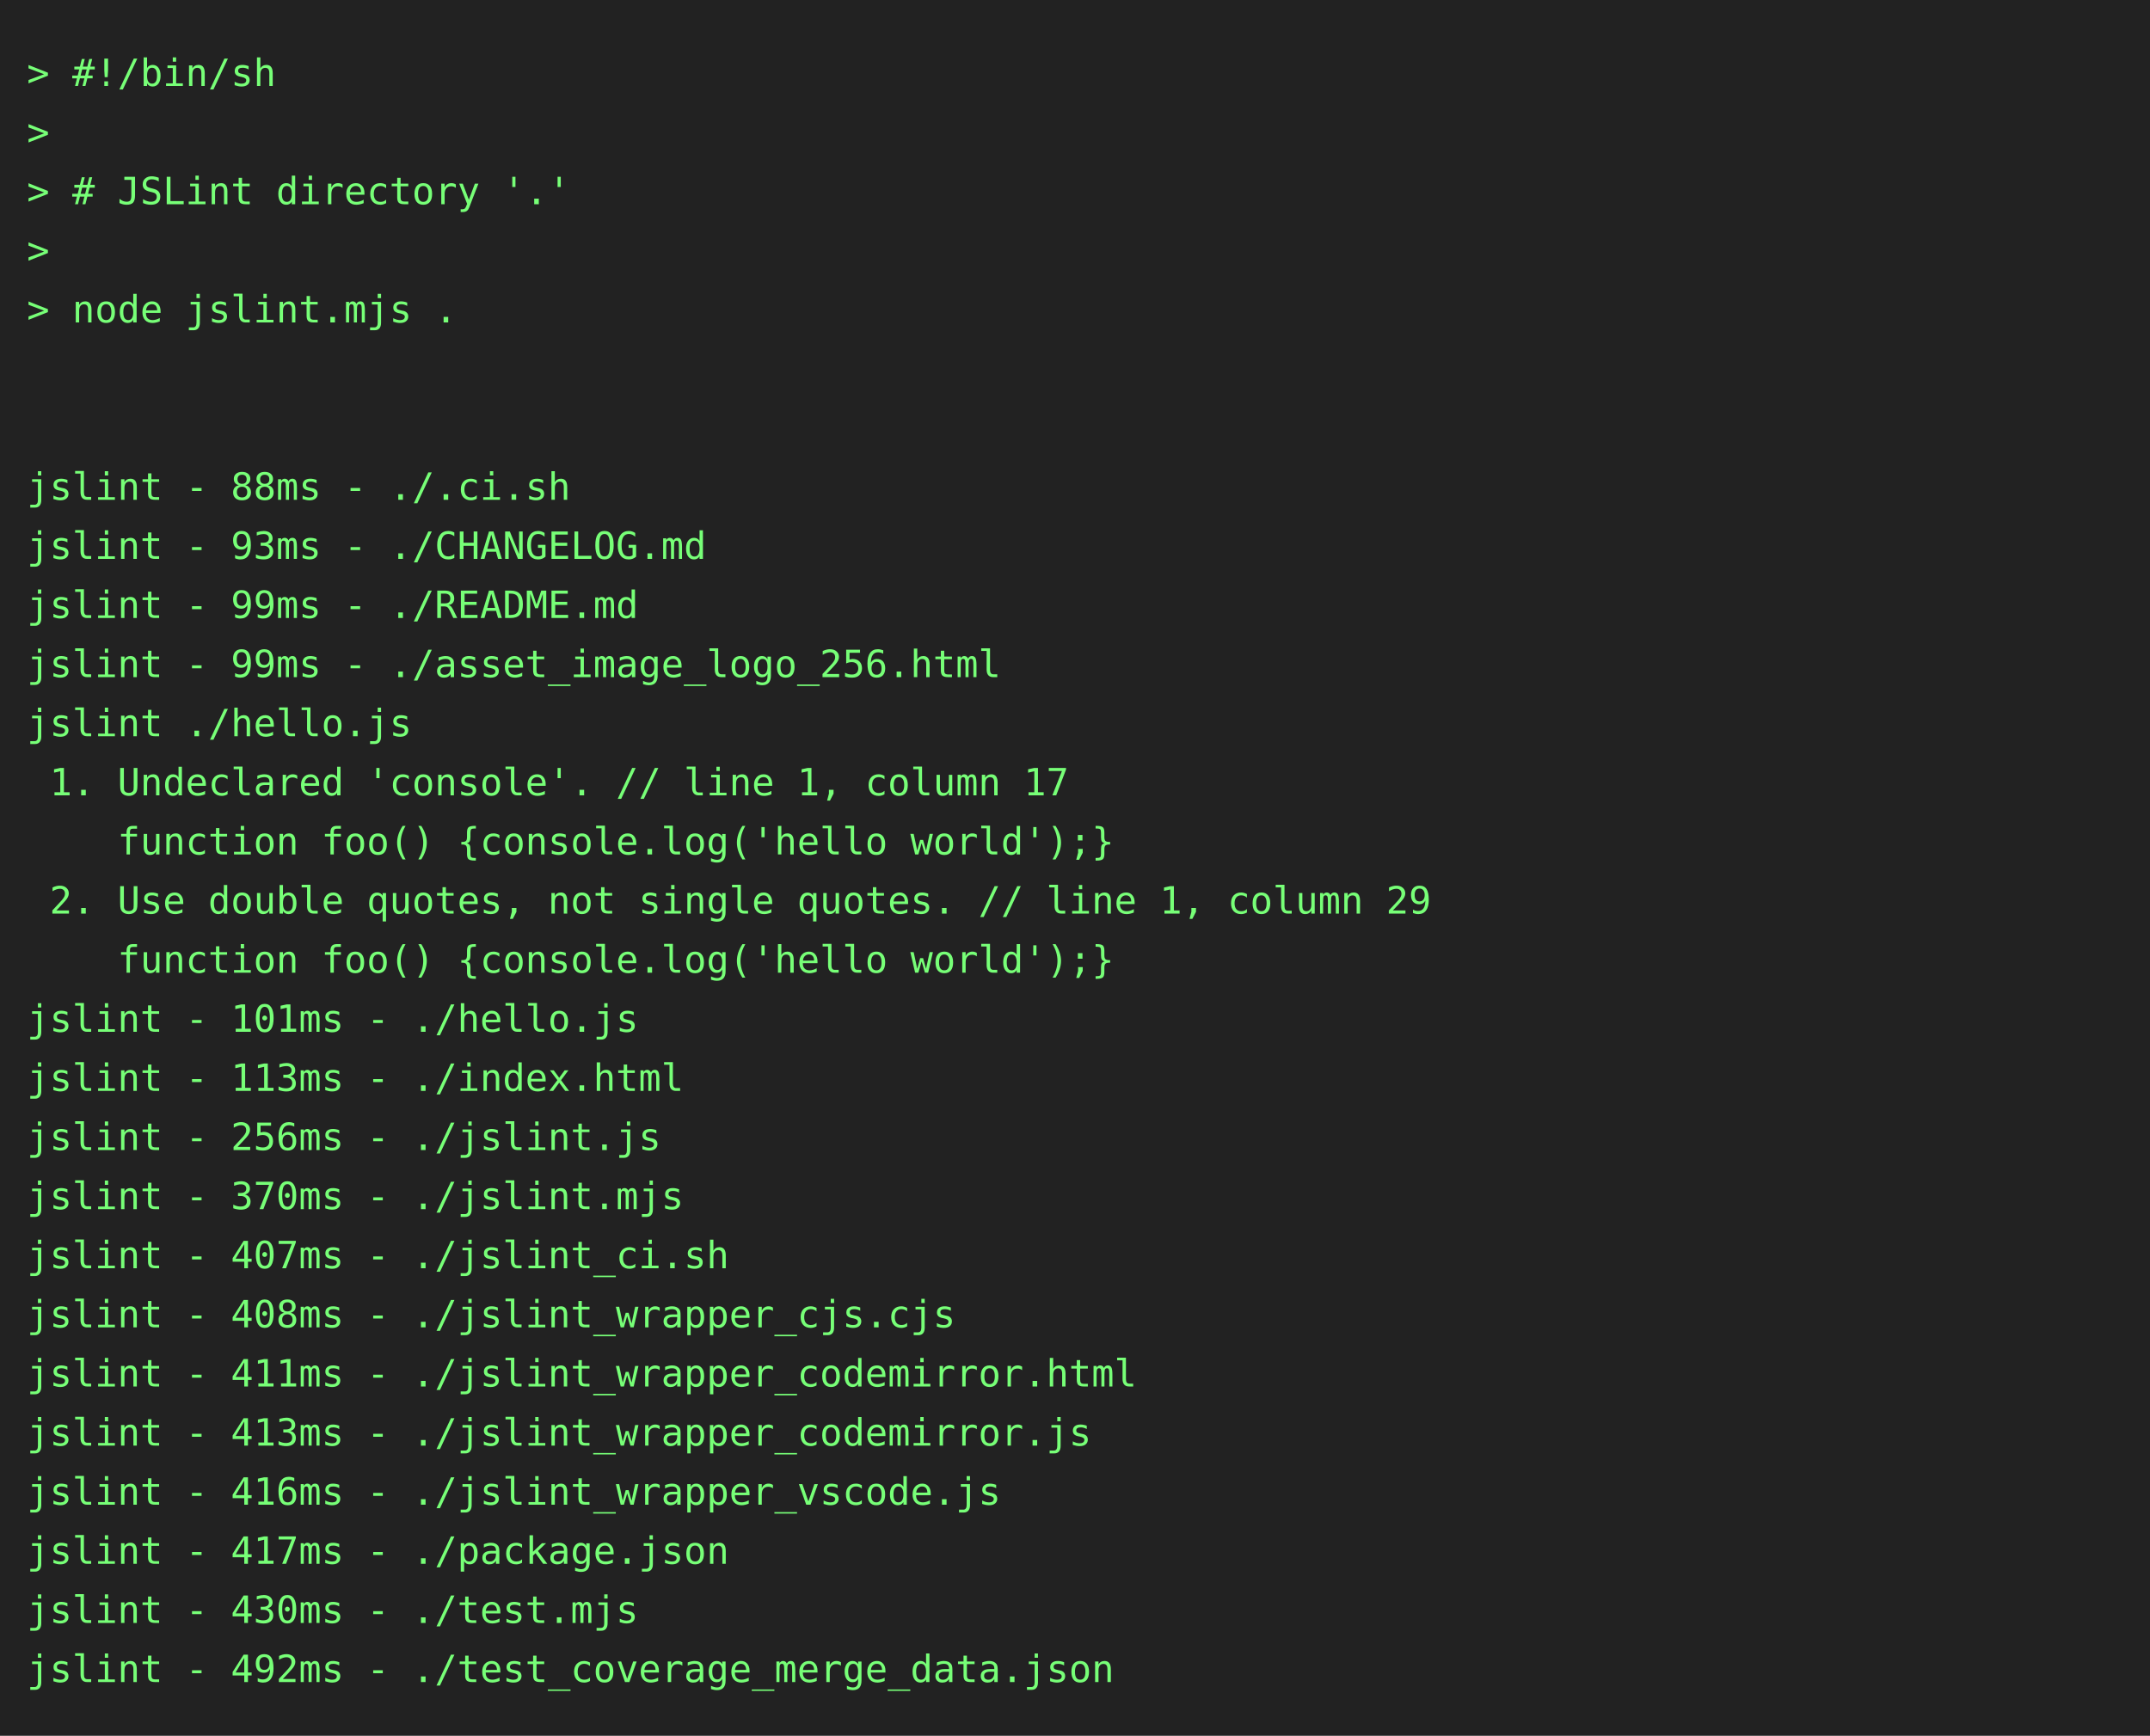
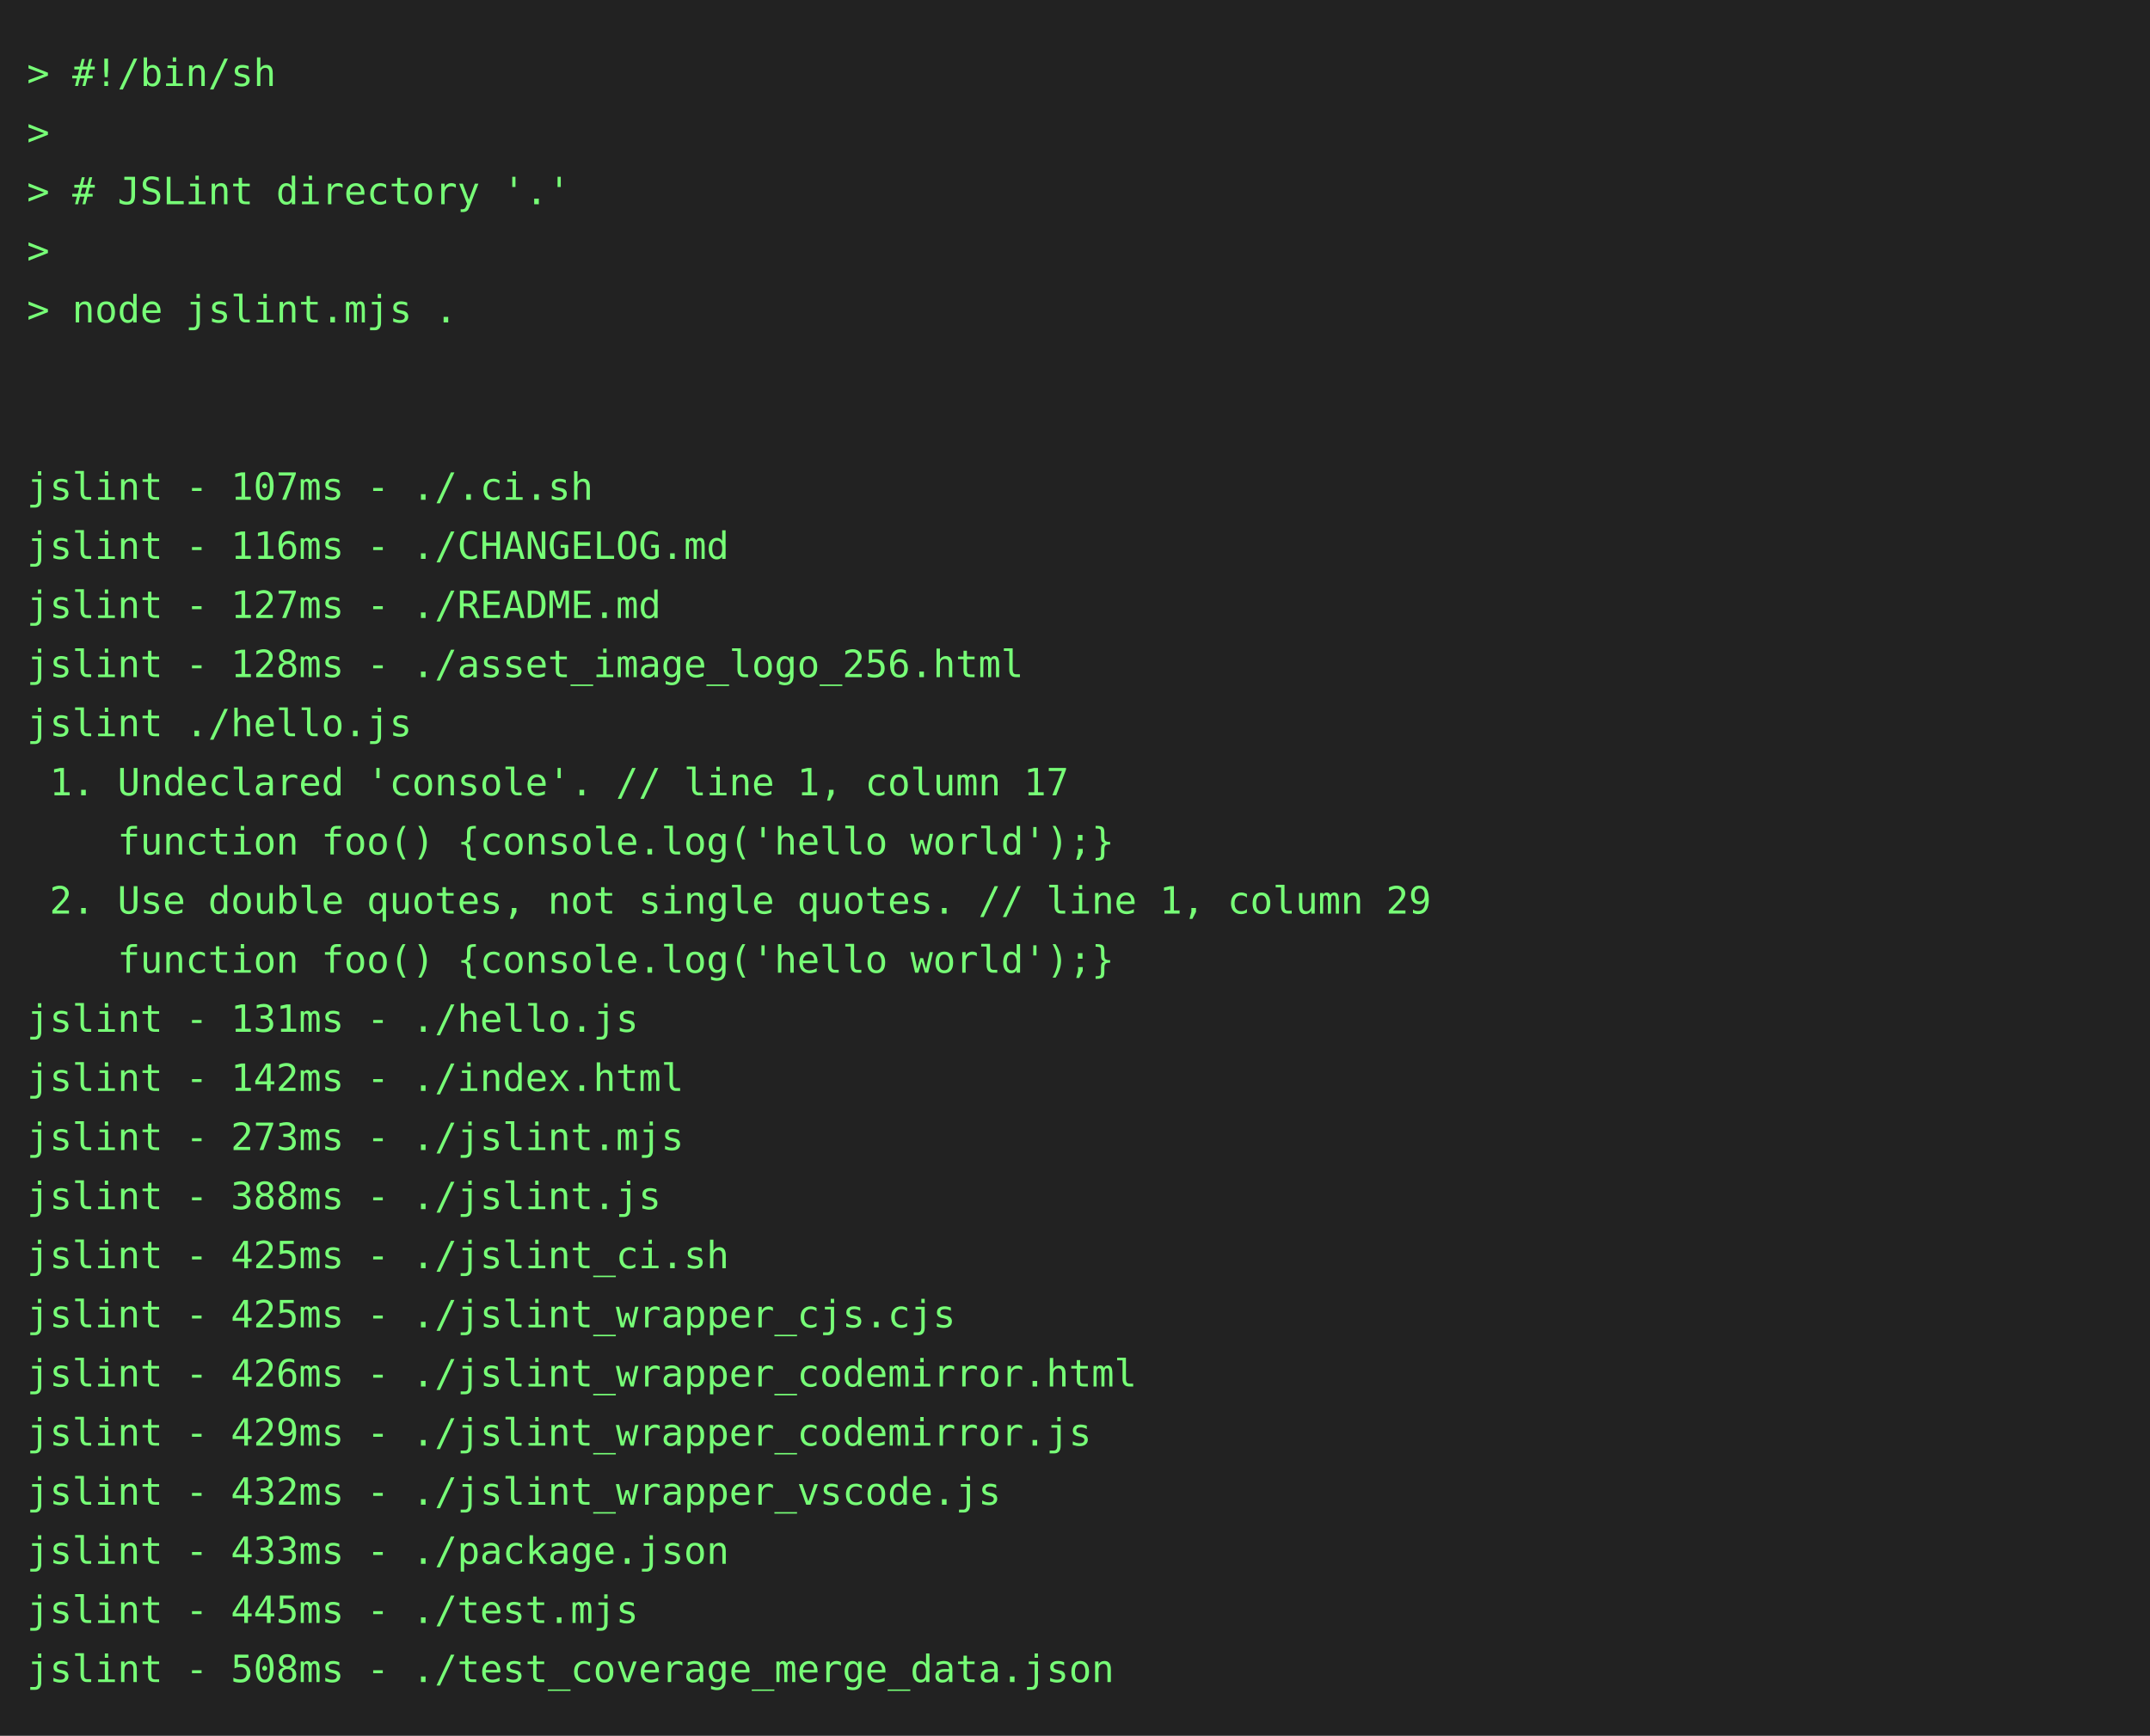
<svg xmlns="http://www.w3.org/2000/svg" height="646" width="800">
  <rect height="646" fill="#222" width="800" />
  <text fill="#7f7" font-family="consolas, menlo, monospace" font-size="14" xml:space="preserve">
    <tspan lengthAdjust="spacingAndGlyphs" textLength="768" x="10" y="32">&gt; #!/bin/sh                                                                                      </tspan>
    <tspan lengthAdjust="spacingAndGlyphs" textLength="768" x="10" y="54">&gt;                                                                                                </tspan>
    <tspan lengthAdjust="spacingAndGlyphs" textLength="768" x="10" y="76">&gt; # JSLint directory '.'                                                                         </tspan>
    <tspan lengthAdjust="spacingAndGlyphs" textLength="768" x="10" y="98">&gt;                                                                                                </tspan>
    <tspan lengthAdjust="spacingAndGlyphs" textLength="768" x="10" y="120">&gt; node jslint.mjs .                                                                              </tspan>
    <tspan lengthAdjust="spacingAndGlyphs" textLength="768" x="10" y="142">                                                                                                 </tspan>
    <tspan lengthAdjust="spacingAndGlyphs" textLength="768" x="10" y="164">                                                                                                 </tspan>
-     <tspan lengthAdjust="spacingAndGlyphs" textLength="768" x="10" y="186">jslint - 88ms - ./.ci.sh                                                                         </tspan>
-     <tspan lengthAdjust="spacingAndGlyphs" textLength="768" x="10" y="208">jslint - 93ms - ./CHANGELOG.md                                                                   </tspan>
-     <tspan lengthAdjust="spacingAndGlyphs" textLength="768" x="10" y="230">jslint - 99ms - ./README.md                                                                      </tspan>
-     <tspan lengthAdjust="spacingAndGlyphs" textLength="768" x="10" y="252">jslint - 99ms - ./asset_image_logo_256.html                                                      </tspan>
+     <tspan lengthAdjust="spacingAndGlyphs" textLength="768" x="10" y="186">jslint - 107ms - ./.ci.sh                                                                        </tspan>
+     <tspan lengthAdjust="spacingAndGlyphs" textLength="768" x="10" y="208">jslint - 116ms - ./CHANGELOG.md                                                                  </tspan>
+     <tspan lengthAdjust="spacingAndGlyphs" textLength="768" x="10" y="230">jslint - 127ms - ./README.md                                                                     </tspan>
+     <tspan lengthAdjust="spacingAndGlyphs" textLength="768" x="10" y="252">jslint - 128ms - ./asset_image_logo_256.html                                                     </tspan>
    <tspan lengthAdjust="spacingAndGlyphs" textLength="768" x="10" y="274">jslint ./hello.js                                                                                </tspan>
    <tspan lengthAdjust="spacingAndGlyphs" textLength="768" x="10" y="296"> 1. Undeclared 'console'. // line 1, column 17                                                   </tspan>
    <tspan lengthAdjust="spacingAndGlyphs" textLength="768" x="10" y="318">    function foo() {console.log('hello world');}                                                 </tspan>
    <tspan lengthAdjust="spacingAndGlyphs" textLength="768" x="10" y="340"> 2. Use double quotes, not single quotes. // line 1, column 29                                   </tspan>
    <tspan lengthAdjust="spacingAndGlyphs" textLength="768" x="10" y="362">    function foo() {console.log('hello world');}                                                 </tspan>
-     <tspan lengthAdjust="spacingAndGlyphs" textLength="768" x="10" y="384">jslint - 101ms - ./hello.js                                                                      </tspan>
-     <tspan lengthAdjust="spacingAndGlyphs" textLength="768" x="10" y="406">jslint - 113ms - ./index.html                                                                    </tspan>
-     <tspan lengthAdjust="spacingAndGlyphs" textLength="768" x="10" y="428">jslint - 256ms - ./jslint.js                                                                     </tspan>
-     <tspan lengthAdjust="spacingAndGlyphs" textLength="768" x="10" y="450">jslint - 370ms - ./jslint.mjs                                                                    </tspan>
-     <tspan lengthAdjust="spacingAndGlyphs" textLength="768" x="10" y="472">jslint - 407ms - ./jslint_ci.sh                                                                  </tspan>
-     <tspan lengthAdjust="spacingAndGlyphs" textLength="768" x="10" y="494">jslint - 408ms - ./jslint_wrapper_cjs.cjs                                                        </tspan>
-     <tspan lengthAdjust="spacingAndGlyphs" textLength="768" x="10" y="516">jslint - 411ms - ./jslint_wrapper_codemirror.html                                                </tspan>
-     <tspan lengthAdjust="spacingAndGlyphs" textLength="768" x="10" y="538">jslint - 413ms - ./jslint_wrapper_codemirror.js                                                  </tspan>
-     <tspan lengthAdjust="spacingAndGlyphs" textLength="768" x="10" y="560">jslint - 416ms - ./jslint_wrapper_vscode.js                                                      </tspan>
-     <tspan lengthAdjust="spacingAndGlyphs" textLength="768" x="10" y="582">jslint - 417ms - ./package.json                                                                  </tspan>
-     <tspan lengthAdjust="spacingAndGlyphs" textLength="768" x="10" y="604">jslint - 430ms - ./test.mjs                                                                      </tspan>
-     <tspan lengthAdjust="spacingAndGlyphs" textLength="768" x="10" y="626">jslint - 492ms - ./test_coverage_merge_data.json                                                 </tspan>
+     <tspan lengthAdjust="spacingAndGlyphs" textLength="768" x="10" y="384">jslint - 131ms - ./hello.js                                                                      </tspan>
+     <tspan lengthAdjust="spacingAndGlyphs" textLength="768" x="10" y="406">jslint - 142ms - ./index.html                                                                    </tspan>
+     <tspan lengthAdjust="spacingAndGlyphs" textLength="768" x="10" y="428">jslint - 273ms - ./jslint.mjs                                                                    </tspan>
+     <tspan lengthAdjust="spacingAndGlyphs" textLength="768" x="10" y="450">jslint - 388ms - ./jslint.js                                                                     </tspan>
+     <tspan lengthAdjust="spacingAndGlyphs" textLength="768" x="10" y="472">jslint - 425ms - ./jslint_ci.sh                                                                  </tspan>
+     <tspan lengthAdjust="spacingAndGlyphs" textLength="768" x="10" y="494">jslint - 425ms - ./jslint_wrapper_cjs.cjs                                                        </tspan>
+     <tspan lengthAdjust="spacingAndGlyphs" textLength="768" x="10" y="516">jslint - 426ms - ./jslint_wrapper_codemirror.html                                                </tspan>
+     <tspan lengthAdjust="spacingAndGlyphs" textLength="768" x="10" y="538">jslint - 429ms - ./jslint_wrapper_codemirror.js                                                  </tspan>
+     <tspan lengthAdjust="spacingAndGlyphs" textLength="768" x="10" y="560">jslint - 432ms - ./jslint_wrapper_vscode.js                                                      </tspan>
+     <tspan lengthAdjust="spacingAndGlyphs" textLength="768" x="10" y="582">jslint - 433ms - ./package.json                                                                  </tspan>
+     <tspan lengthAdjust="spacingAndGlyphs" textLength="768" x="10" y="604">jslint - 445ms - ./test.mjs                                                                      </tspan>
+     <tspan lengthAdjust="spacingAndGlyphs" textLength="768" x="10" y="626">jslint - 508ms - ./test_coverage_merge_data.json                                                 </tspan>
  </text>
</svg>
